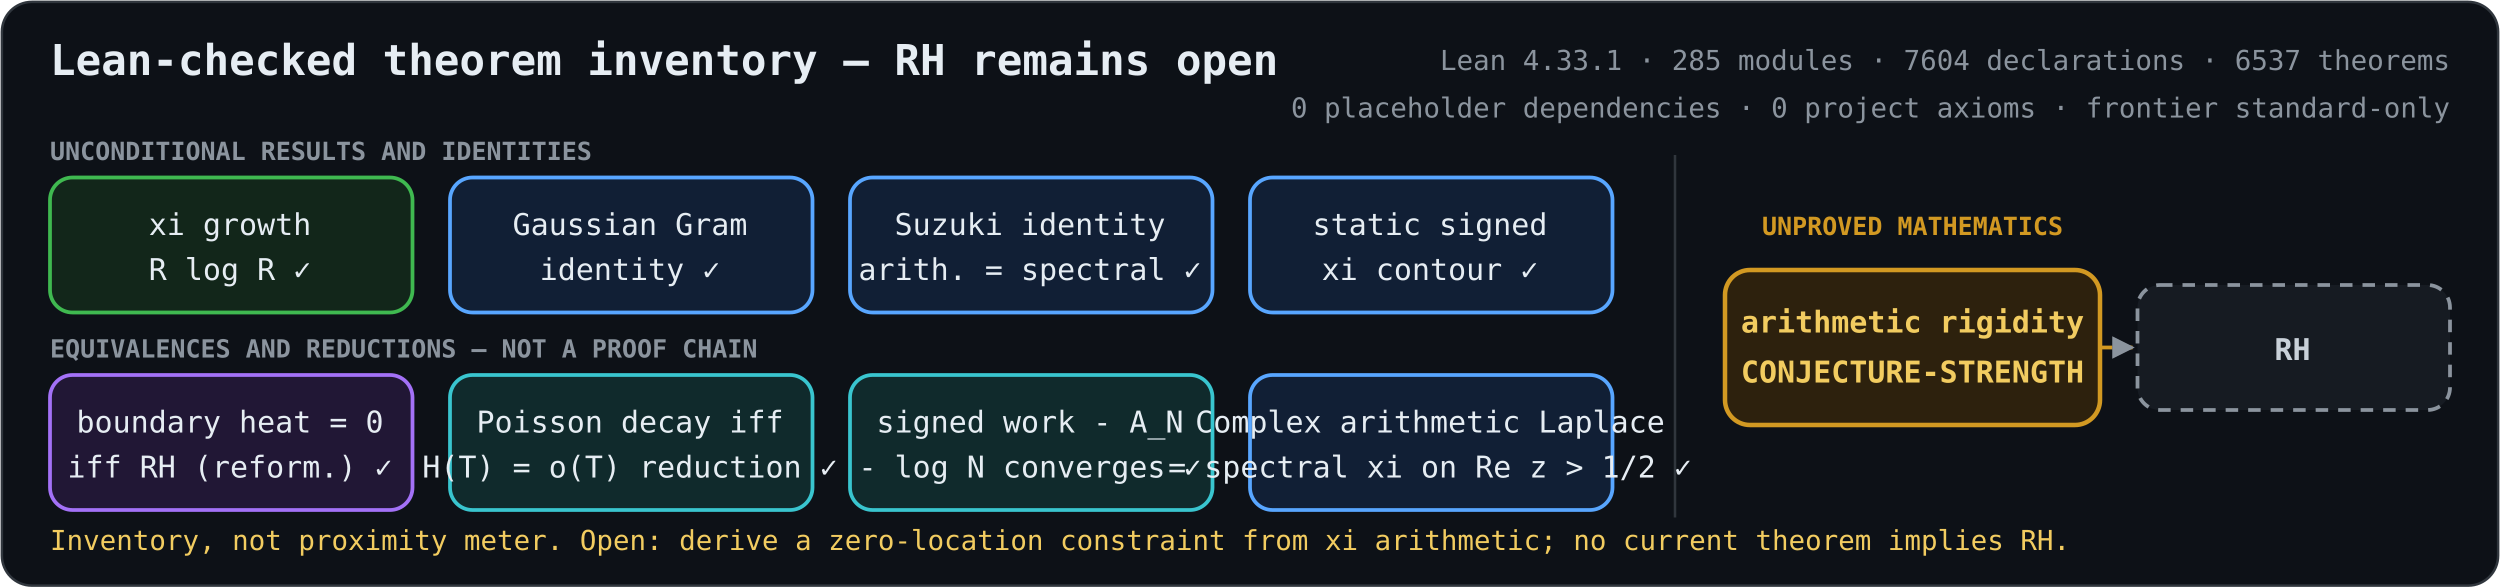
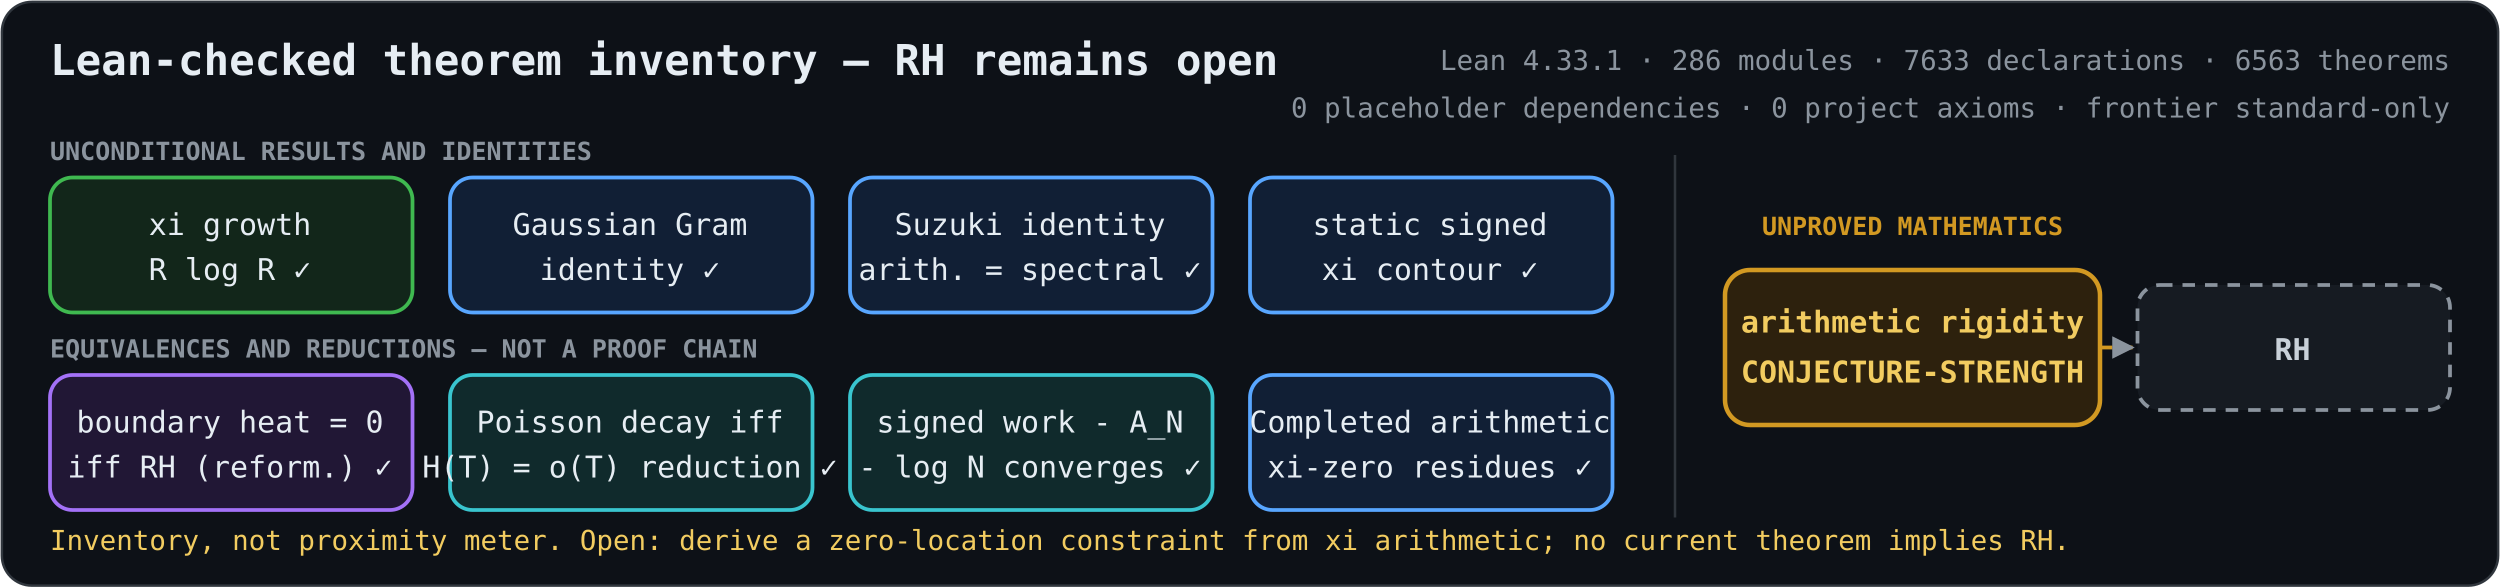
<svg xmlns="http://www.w3.org/2000/svg" role="img" aria-labelledby="title description" viewBox="0 0 1000 235">
  <defs>
    <marker id="arrow" viewBox="0 0 10 10" refX="9" refY="5" markerWidth="6" markerHeight="6" orient="auto-start-reverse">
      <path d="M 0 0 L 10 5 L 0 10 z" fill="#8b949e" />
    </marker>
    <style>
      .bg { fill: #0d1117; stroke: #30363d; }
      text { fill: #e6edf3; font-family: ui-monospace, SFMono-Regular, Menlo, Consolas, monospace; font-size: 12px; text-anchor: middle; }
      .heading { font-size: 17px; font-weight: 700; text-anchor: start; }
      .metrics { fill: #8b949e; font-size: 11px; text-anchor: end; }
      .proved rect { fill: #12261a; stroke: #3fb950; stroke-width: 1.5; }
      .proved.equivalence rect { fill: #211735; stroke: #a371f7; }
      .proved.bridge rect { fill: #111f35; stroke: #58a6ff; }
      .proved.reduction rect { fill: #102a2c; stroke: #39c5cf; }
      .open rect { fill: #2d210d; stroke: #d29922; stroke-width: 1.8; }
      .goal rect { fill: #161b22; stroke: #8b949e; stroke-width: 1.5; stroke-dasharray: 5 4; }
      .open text { fill: #f2cc60; font-weight: 700; }
      .goal text { fill: #c9d1d9; font-weight: 700; }
      .open-edge { fill: none; stroke: #d29922; stroke-width: 1.5; stroke-dasharray: 5 4; marker-end: url(#arrow); }
      .section { fill: #8b949e; font-size: 10px; font-weight: 700; text-anchor: start; }
      .gap-label { fill: #d29922; font-size: 10px; font-weight: 700; }
      .frontier { fill: #f2cc60; font-size: 11px; text-anchor: start; }
    </style>
  </defs>
  <rect class="bg" x="0.75" y="0.75" width="998.5" height="233.5" rx="12" />
  <text class="heading" x="20" y="30">Lean-checked theorem inventory — RH remains open</text>
-   <text class="metrics" x="980" y="28">Lean 4.33.1 · 285 modules · 7604 declarations · 6537 theorems</text>
+   <text class="metrics" x="980" y="28">Lean 4.33.1 · 286 modules · 7633 declarations · 6563 theorems</text>
  <text class="metrics" x="980" y="47">0 placeholder dependencies · 0 project axioms · frontier standard-only</text>
  <text class="section" x="20" y="64">UNCONDITIONAL RESULTS AND IDENTITIES</text>
  <text class="section" x="20" y="143">EQUIVALENCES AND REDUCTIONS — NOT A PROOF CHAIN</text>
  <line x1="670" y1="62" x2="670" y2="207" stroke="#30363d" />
  <text class="gap-label" x="765" y="94">UNPROVED MATHEMATICS</text>
  <path class="open-edge" d="M840 139 H853" />
  <g class="proved unconditional">
    <rect x="20" y="71" width="145" height="54" rx="9" />
    <text x="92" y="94">xi growth</text>
    <text x="92" y="112">R log R  ✓</text>
  </g>
  <g class="proved bridge">
    <rect x="180" y="71" width="145" height="54" rx="9" />
    <text x="252" y="94">Gaussian Gram</text>
    <text x="252" y="112">identity  ✓</text>
  </g>
  <g class="proved bridge">
    <rect x="340" y="71" width="145" height="54" rx="9" />
    <text x="412" y="94">Suzuki identity</text>
    <text x="412" y="112">arith. = spectral  ✓</text>
  </g>
  <g class="proved bridge">
    <rect x="500" y="71" width="145" height="54" rx="9" />
    <text x="572" y="94">static signed</text>
    <text x="572" y="112">xi contour  ✓</text>
  </g>
  <g class="proved equivalence">
    <rect x="20" y="150" width="145" height="54" rx="9" />
    <text x="92" y="173">boundary heat = 0</text>
    <text x="92" y="191">iff RH (reform.)  ✓</text>
  </g>
  <g class="proved reduction">
    <rect x="180" y="150" width="145" height="54" rx="9" />
    <text x="252" y="173">Poisson decay iff</text>
    <text x="252" y="191">H(T) = o(T) reduction  ✓</text>
  </g>
  <g class="proved reduction">
    <rect x="340" y="150" width="145" height="54" rx="9" />
    <text x="412" y="173">signed work - A_N</text>
    <text x="412" y="191">- log N converges  ✓</text>
  </g>
  <g class="proved bridge">
    <rect x="500" y="150" width="145" height="54" rx="9" />
-     <text x="572" y="173">Complex arithmetic Laplace</text>
-     <text x="572" y="191">= spectral xi on Re z &gt; 1/2  ✓</text>
+     <text x="572" y="173">Completed arithmetic</text>
+     <text x="572" y="191">xi-zero residues  ✓</text>
  </g>
  <g class="open">
    <rect x="690" y="108" width="150" height="62" rx="10" />
    <text x="765" y="133">arithmetic rigidity</text>
    <text x="765" y="153">CONJECTURE-STRENGTH</text>
  </g>
  <g class="goal">
    <rect x="855" y="114" width="125" height="50" rx="9" />
    <text x="917" y="144">RH</text>
  </g>
  <text class="frontier" x="20" y="220">Inventory, not proximity meter. Open: derive a zero-location constraint from xi arithmetic; no current theorem implies RH.</text>
</svg>
